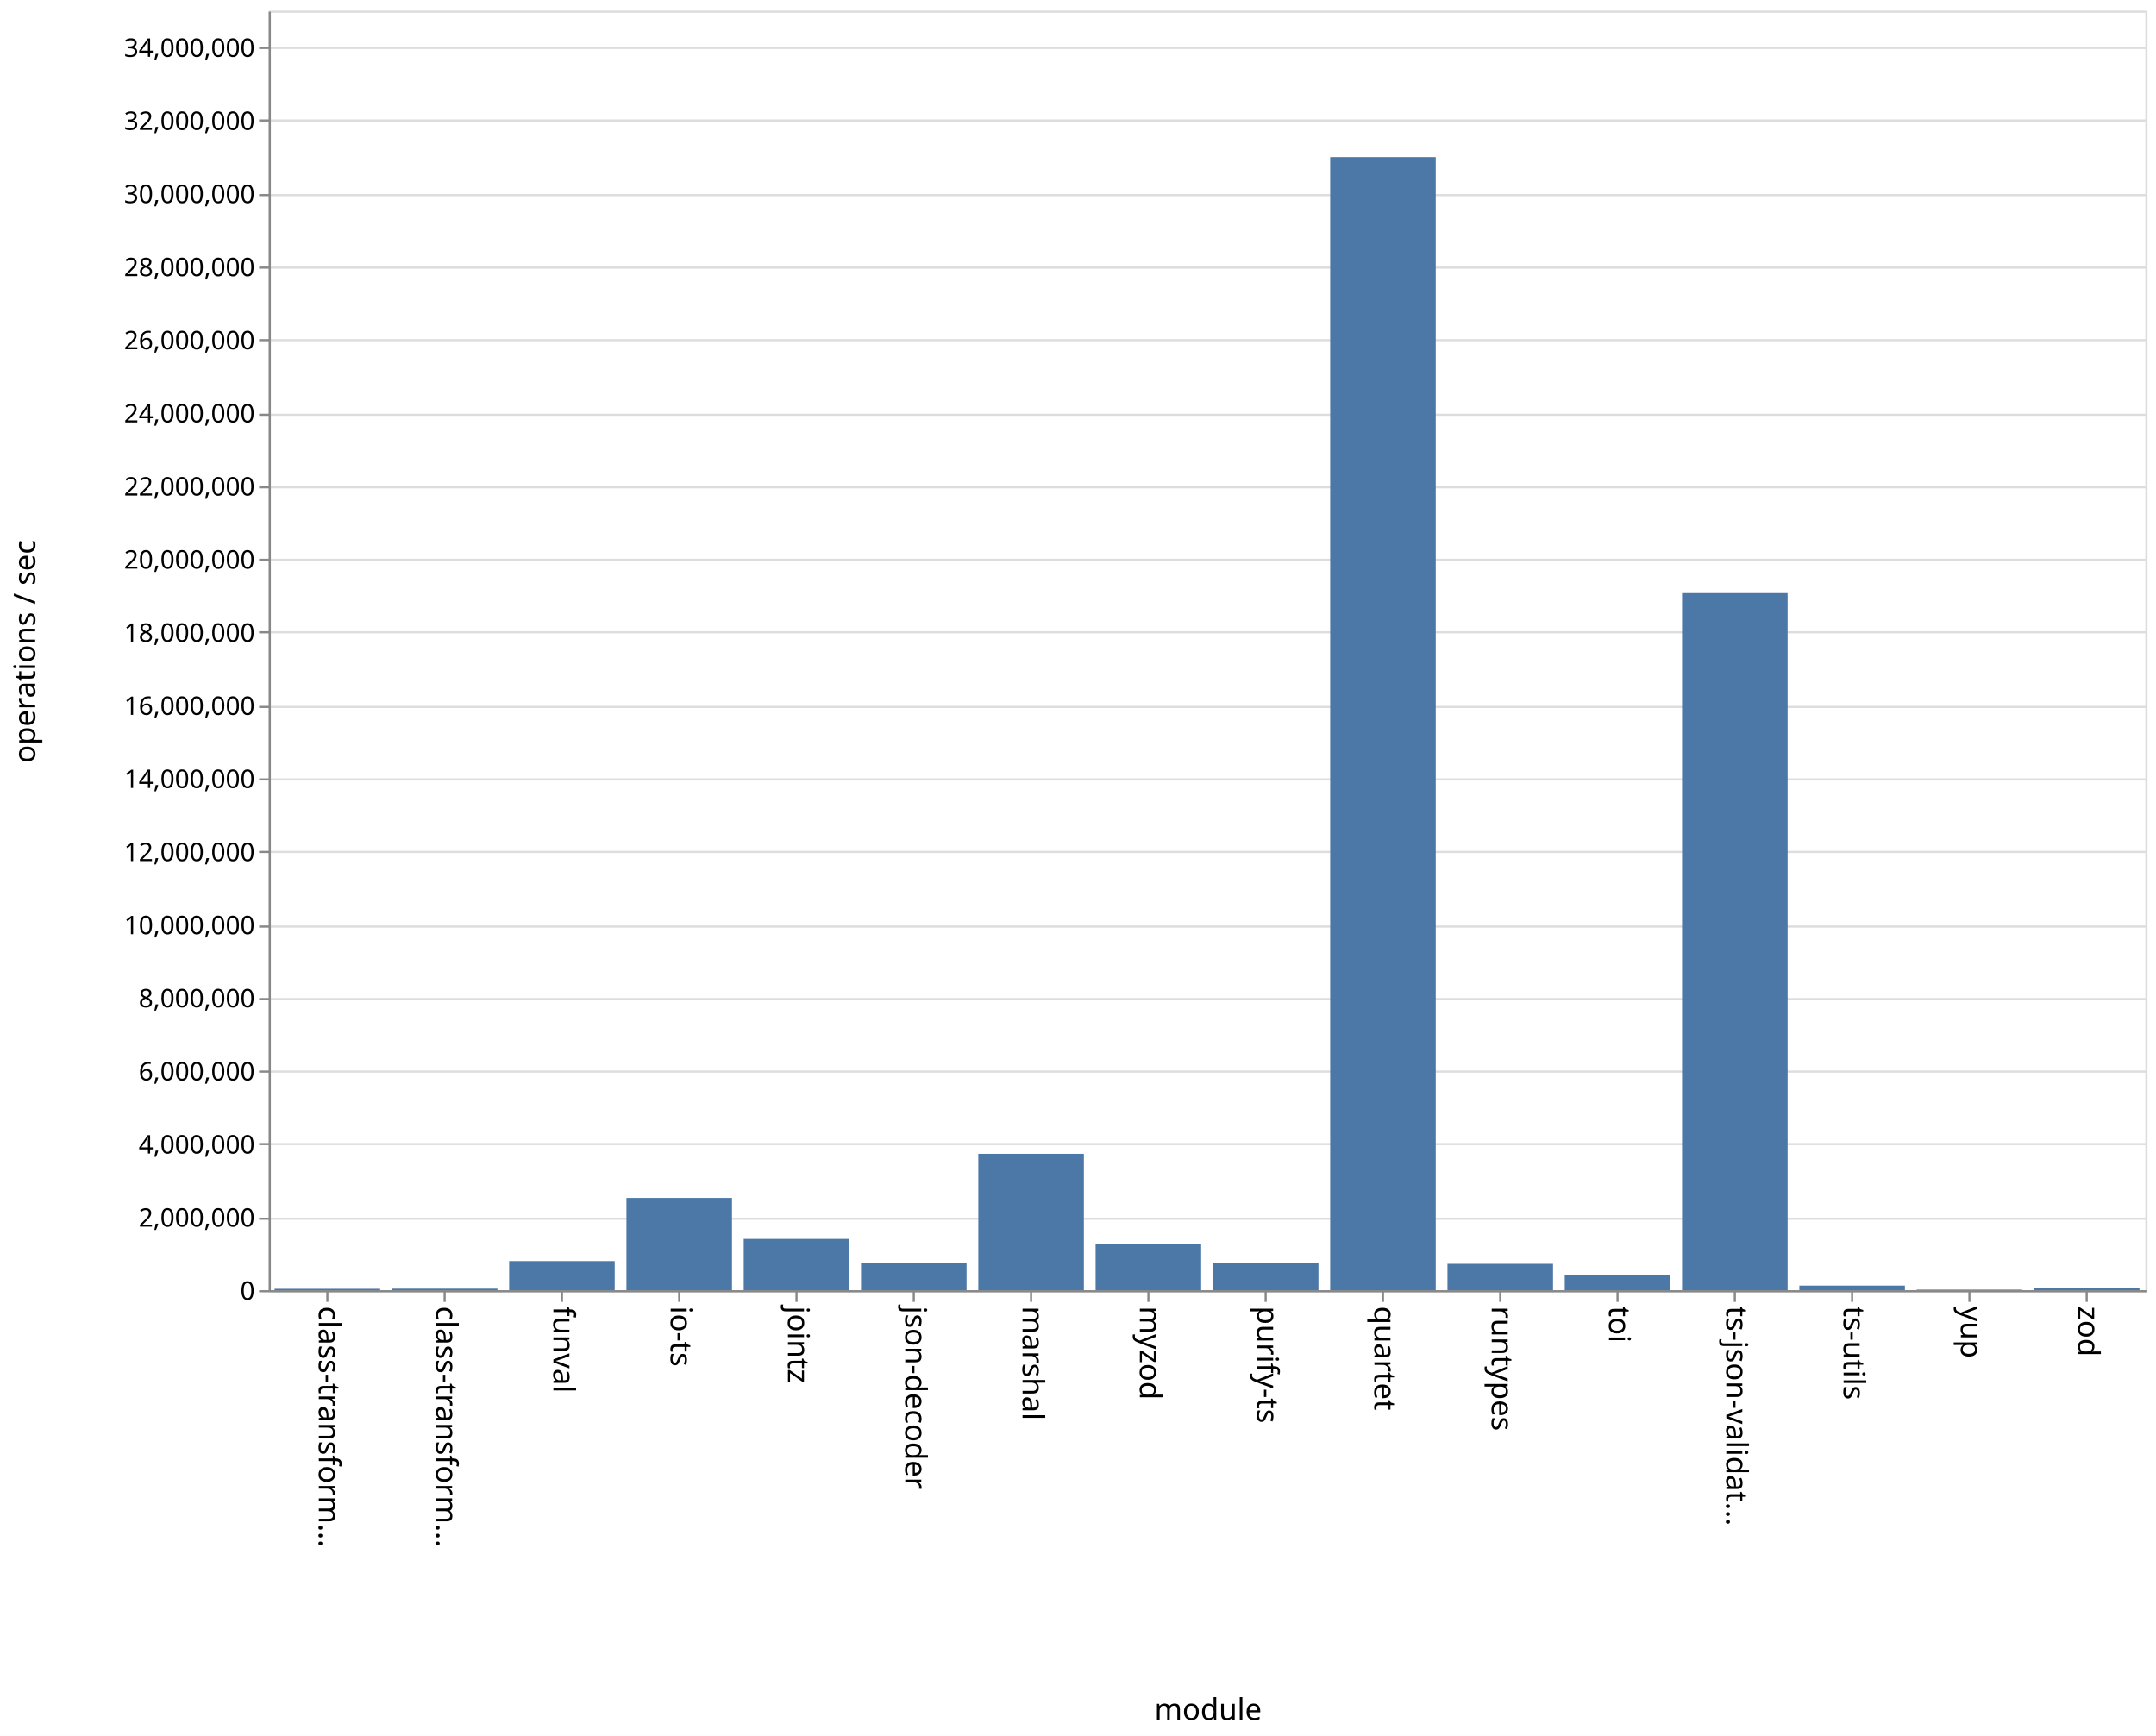
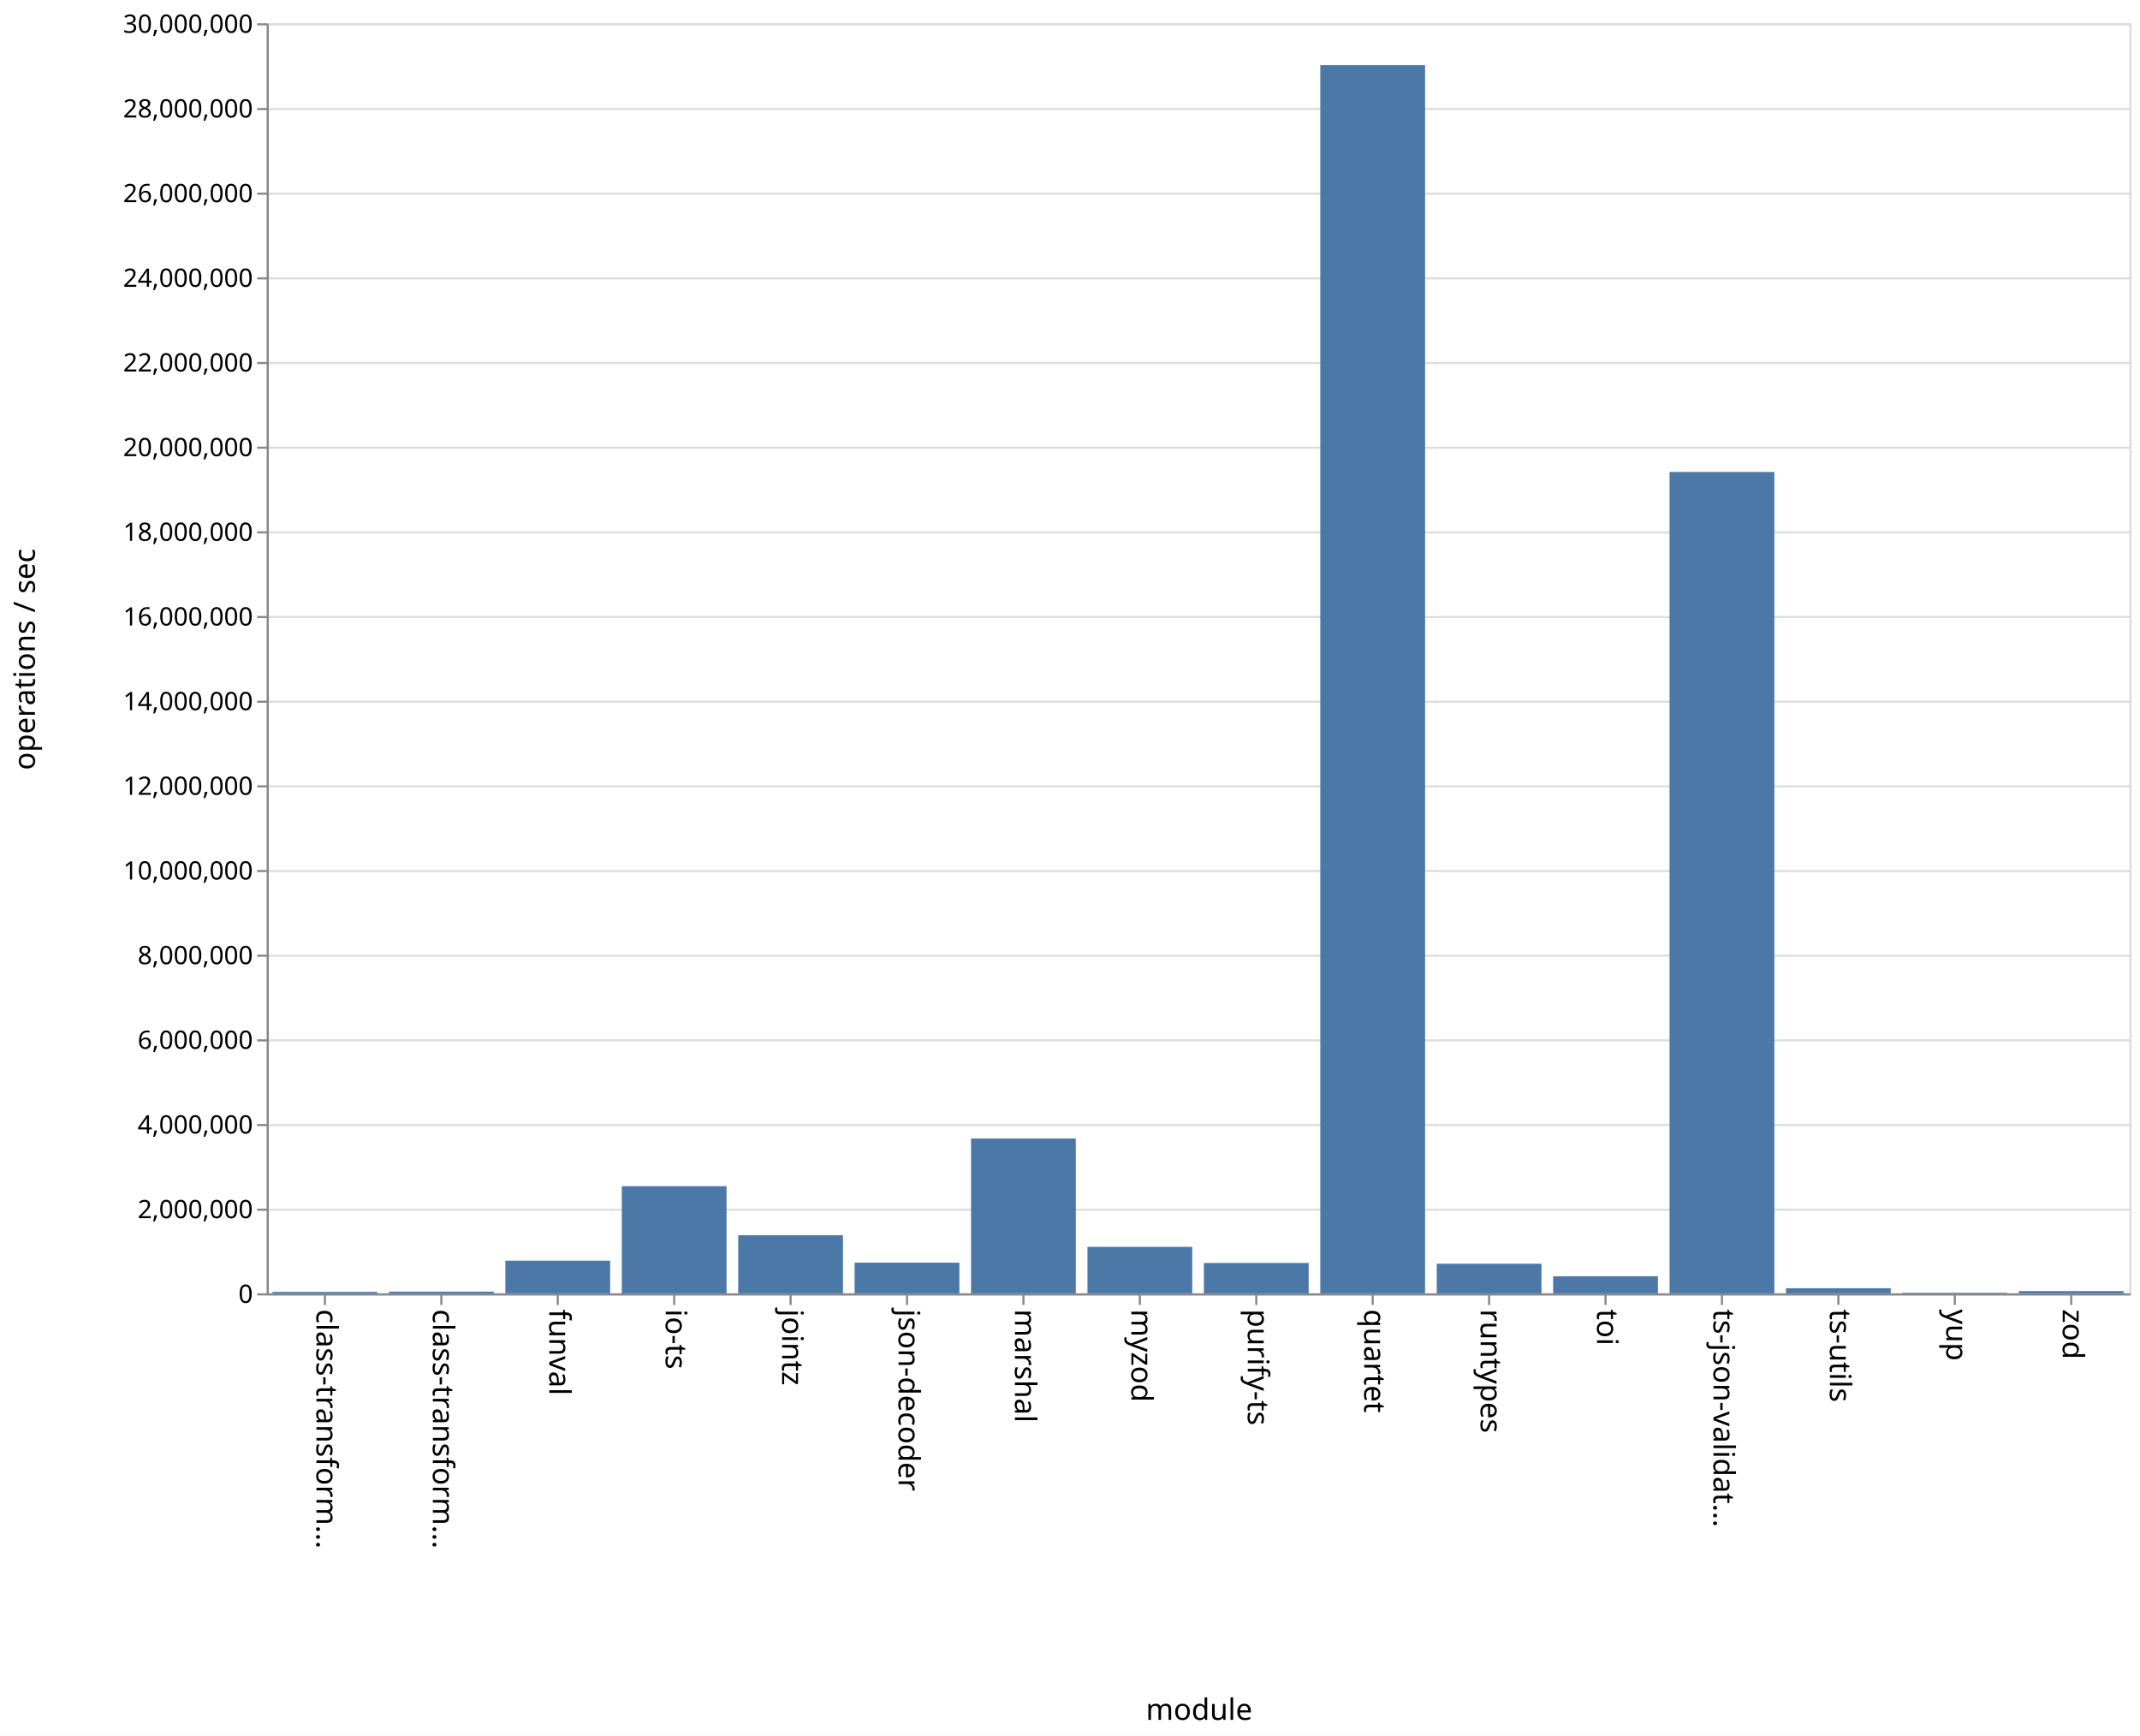
- <svg xmlns="http://www.w3.org/2000/svg" class="marks" width="1011" height="814">
-   <path fill="#fff" d="M0 0h1011v814H0z" />
+ <svg xmlns="http://www.w3.org/2000/svg" class="marks" width="1011" height="820">
+   <path fill="#fff" d="M0 0h1011v820H0z" />
  <g class="mark-group role-frame root">
-     <path class="background" d="M126.5 5.5h880v600h-880z" fill="none" stroke="#ddd" />
+     <path class="background" d="M126.5 11.5h880v600h-880z" fill="none" stroke="#ddd" />
    <g class="mark-group role-axis">
-       <path class="background" d="M126.5 5.5z" pointer-events="none" fill="none" />
+       <path class="background" d="M126.5 11.5z" pointer-events="none" fill="none" />
      <g class="mark-rule role-axis-grid" pointer-events="none" fill="none" stroke="#ddd">
-         <path d="M126.5 605.5h880M126.5 571.5h880M126.5 536.5h880M126.5 502.5h880M126.5 468.5h880M126.5 434.5h880M126.5 399.5h880M126.5 365.5h880M126.5 331.5h880M126.5 296.5h880M126.5 262.5h880M126.5 228.5h880M126.5 194.5h880M126.5 159.5h880M126.5 125.5h880M126.5 91.5h880M126.5 56.5h880M126.5 22.5h880" />
+         <path d="M126.5 611.5h880M126.5 571.5h880M126.5 531.5h880M126.5 491.5h880M126.5 451.5h880M126.5 411.5h880M126.5 371.5h880M126.5 331.5h880M126.5 291.5h880M126.5 251.5h880M126.5 211.5h880M126.5 171.5h880M126.5 131.5h880M126.5 91.5h880M126.5 51.5h880M126.5 11.5h880" />
      </g>
    </g>
    <g class="mark-group role-axis">
-       <path class="background" d="M126.5 605.5z" pointer-events="none" fill="none" />
+       <path class="background" d="M126.5 611.5z" pointer-events="none" fill="none" />
      <g class="mark-rule role-axis-tick" pointer-events="none" fill="none" stroke="#888">
-         <path d="M153.5 605.5v5M208.5 605.5v5M263.5 605.5v5M318.5 605.5v5M373.5 605.5v5M428.5 605.5v5M483.5 605.5v5M538.5 605.5v5M593.5 605.5v5M648.5 605.5v5M703.5 605.5v5M758.5 605.5v5M813.5 605.5v5M868.5 605.5v5M923.5 605.5v5M978.5 605.5v5" />
+         <path d="M153.5 611.5v5M208.5 611.5v5M263.5 611.5v5M318.5 611.5v5M373.5 611.5v5M428.5 611.5v5M483.5 611.5v5M538.5 611.5v5M593.5 611.5v5M648.5 611.5v5M703.5 611.5v5M758.5 611.5v5M813.5 611.5v5M868.5 611.5v5M923.5 611.5v5M978.5 611.5v5" />
      </g>
      <g class="mark-text role-axis-label" pointer-events="none" font-family="sans-serif" font-size="14">
-         <text transform="rotate(90 -231.5 381)">
+         <text transform="rotate(90 -234.5 384)">
                    class-transform…
                </text>
-         <text transform="rotate(90 -204 408.5)">
+         <text transform="rotate(90 -207 411.5)">
                    class-transform…
                </text>
-         <text transform="rotate(90 -176.5 436)">
+         <text transform="rotate(90 -179.5 439)">
                    funval
                </text>
-         <text transform="rotate(90 -149 463.5)">
+         <text transform="rotate(90 -152 466.5)">
                    io-ts
                </text>
-         <text transform="rotate(90 -121.5 491)">
+         <text transform="rotate(90 -124.5 494)">
                    jointz
                </text>
-         <text transform="rotate(90 -94 518.5)">
+         <text transform="rotate(90 -97 521.5)">
                    json-decoder
                </text>
-         <text transform="rotate(90 -66.5 546)">
+         <text transform="rotate(90 -69.5 549)">
                    marshal
                </text>
-         <text transform="rotate(90 -39 573.5)">
+         <text transform="rotate(90 -42 576.5)">
                    myzod
                </text>
-         <text transform="rotate(90 -11.5 601)">
+         <text transform="rotate(90 -14.5 604)">
                    purify-ts
                </text>
-         <text transform="rotate(90 16 628.5)">
+         <text transform="rotate(90 13 631.5)">
                    quartet
                </text>
-         <text transform="rotate(90 43.5 656)">
+         <text transform="rotate(90 40.5 659)">
                    runtypes
                </text>
-         <text transform="rotate(90 71 683.5)">
+         <text transform="rotate(90 68 686.5)">
                    toi
                </text>
-         <text transform="rotate(90 98.5 711)">
+         <text transform="rotate(90 95.5 714)">
                    ts-json-validat…
                </text>
-         <text transform="rotate(90 126 738.5)">
+         <text transform="rotate(90 123 741.5)">
                    ts-utils
                </text>
-         <text transform="rotate(90 153.5 766)">
+         <text transform="rotate(90 150.5 769)">
                    yup
                </text>
-         <text transform="rotate(90 181 793.5)">
+         <text transform="rotate(90 178 796.5)">
                    zod
                </text>
      </g>
-       <path fill="none" stroke="#888" d="M126.5 605.5h880" pointer-events="none" />
-       <text text-anchor="middle" transform="translate(566.5 806.5)" font-family="sans-serif" font-size="14" font-weight="400" pointer-events="none">
+       <path fill="none" stroke="#888" d="M126.5 611.5h880" pointer-events="none" />
+       <text text-anchor="middle" transform="translate(566.5 812.5)" font-family="sans-serif" font-size="14" font-weight="400" pointer-events="none">
                module
            </text>
    </g>
    <g class="mark-group role-axis">
-       <path class="background" d="M126.5 5.5z" pointer-events="none" fill="none" />
+       <path class="background" d="M126.5 11.5z" pointer-events="none" fill="none" />
      <g class="mark-rule role-axis-tick" pointer-events="none" fill="none" stroke="#888">
-         <path d="M126.5 605.5h-5M126.5 571.5h-5M126.5 536.5h-5M126.5 502.5h-5M126.5 468.5h-5M126.5 434.5h-5M126.5 399.5h-5M126.5 365.5h-5M126.5 331.5h-5M126.5 296.5h-5M126.5 262.5h-5M126.5 228.5h-5M126.5 194.5h-5M126.5 159.5h-5M126.5 125.5h-5M126.5 91.5h-5M126.5 56.5h-5M126.5 22.5h-5" />
+         <path d="M126.5 611.5h-5M126.5 571.5h-5M126.5 531.5h-5M126.5 491.5h-5M126.5 451.5h-5M126.5 411.5h-5M126.5 371.5h-5M126.5 331.5h-5M126.5 291.5h-5M126.5 251.5h-5M126.5 211.5h-5M126.5 171.5h-5M126.5 131.5h-5M126.5 91.5h-5M126.5 51.5h-5M126.5 11.5h-5" />
      </g>
      <g class="mark-text role-axis-label" pointer-events="none" text-anchor="end" font-family="sans-serif" font-size="12">
-         <text transform="translate(119.5 609.5)">
+         <text transform="translate(119.5 615.5)">
                    0
                </text>
-         <text transform="translate(119.5 575.214)">
+         <text transform="translate(119.5 575.5)">
                    2,000,000
                </text>
-         <text transform="translate(119.5 540.929)">
+         <text transform="translate(119.5 535.5)">
                    4,000,000
                </text>
-         <text transform="translate(119.5 506.643)">
+         <text transform="translate(119.5 495.5)">
                    6,000,000
                </text>
-         <text transform="translate(119.5 472.357)">
+         <text transform="translate(119.5 455.5)">
                    8,000,000
                </text>
-         <text transform="translate(119.5 438.071)">
+         <text transform="translate(119.5 415.5)">
                    10,000,000
                </text>
-         <text transform="translate(119.5 403.786)">
+         <text transform="translate(119.5 375.5)">
                    12,000,000
                </text>
-         <text transform="translate(119.5 369.5)">
+         <text transform="translate(119.5 335.5)">
                    14,000,000
                </text>
-         <text transform="translate(119.5 335.214)">
+         <text transform="translate(119.5 295.5)">
                    16,000,000
                </text>
-         <text transform="translate(119.5 300.929)">
+         <text transform="translate(119.5 255.5)">
                    18,000,000
                </text>
-         <text transform="translate(119.5 266.643)">
+         <text transform="translate(119.5 215.5)">
                    20,000,000
                </text>
-         <text transform="translate(119.5 232.357)">
+         <text transform="translate(119.5 175.5)">
                    22,000,000
                </text>
-         <text transform="translate(119.5 198.071)">
+         <text transform="translate(119.5 135.5)">
                    24,000,000
                </text>
-         <text transform="translate(119.5 163.786)">
+         <text transform="translate(119.5 95.5)">
                    26,000,000
                </text>
-         <text transform="translate(119.5 129.5)">
+         <text transform="translate(119.5 55.5)">
                    28,000,000
                </text>
-         <text transform="translate(119.5 95.214)">
+         <text transform="translate(119.5 15.5)">
                    30,000,000
                </text>
-         <text transform="translate(119.5 60.929)">
-                     32,000,000
-                 </text>
-         <text transform="translate(119.5 26.643)">
-                     34,000,000
-                 </text>
      </g>
-       <path fill="none" stroke="#888" d="M126.5 605.5V5.5" pointer-events="none" />
-       <text text-anchor="middle" transform="rotate(-90 161 144.5)" font-family="sans-serif" font-size="14" font-weight="400" pointer-events="none">
+       <path fill="none" stroke="#888" d="M126.5 611.5v-600" pointer-events="none" />
+       <text text-anchor="middle" transform="rotate(-90 164 147.5)" font-family="sans-serif" font-size="14" font-weight="400" pointer-events="none">
                operations / sec
            </text>
    </g>
    <g class="mark-rect role-mark marks" fill="#4c78a8">
-       <path d="M128.75 604.352h49.5V605h-49.5zM183.75 604.284h49.5V605h-49.5zM238.75 591.349h49.5V605h-49.5zM293.75 561.743h49.5V605h-49.5zM348.75 580.968h49.5V605h-49.5zM403.75 592.091h49.5V605h-49.5zM458.75 541.072h49.5V605h-49.5zM513.75 583.373h49.5V605h-49.5zM568.75 592.279h49.5V605h-49.5zM623.75 73.67h49.5V605h-49.5zM678.75 592.637h49.5V605h-49.5zM733.75 597.855h49.5V605h-49.5zM788.75 278.13h49.5V605h-49.5zM843.75 602.846h49.5V605h-49.5zM898.75 604.746h49.5V605h-49.5zM953.75 604.073h49.5V605h-49.5z" />
+       <path d="M128.75 610.315h49.5V611h-49.5zM183.75 610.196h49.5V611h-49.5zM238.75 595.564h49.5V611h-49.5zM293.75 560.384h49.5V611h-49.5zM348.75 583.535h49.5V611h-49.5zM403.75 596.513h49.5V611h-49.5zM458.75 537.862h49.5V611h-49.5zM513.75 589.035h49.5V611h-49.5zM568.75 596.65h49.5V611h-49.5zM623.75 30.777h49.5V611h-49.5zM678.75 597.01h49.5V611h-49.5zM733.75 602.935h49.5V611h-49.5zM788.75 222.954h49.5V611h-49.5zM843.75 608.589h49.5V611h-49.5zM898.75 610.718h49.5V611h-49.5zM953.75 609.924h49.5V611h-49.5z" />
    </g>
  </g>
</svg>
